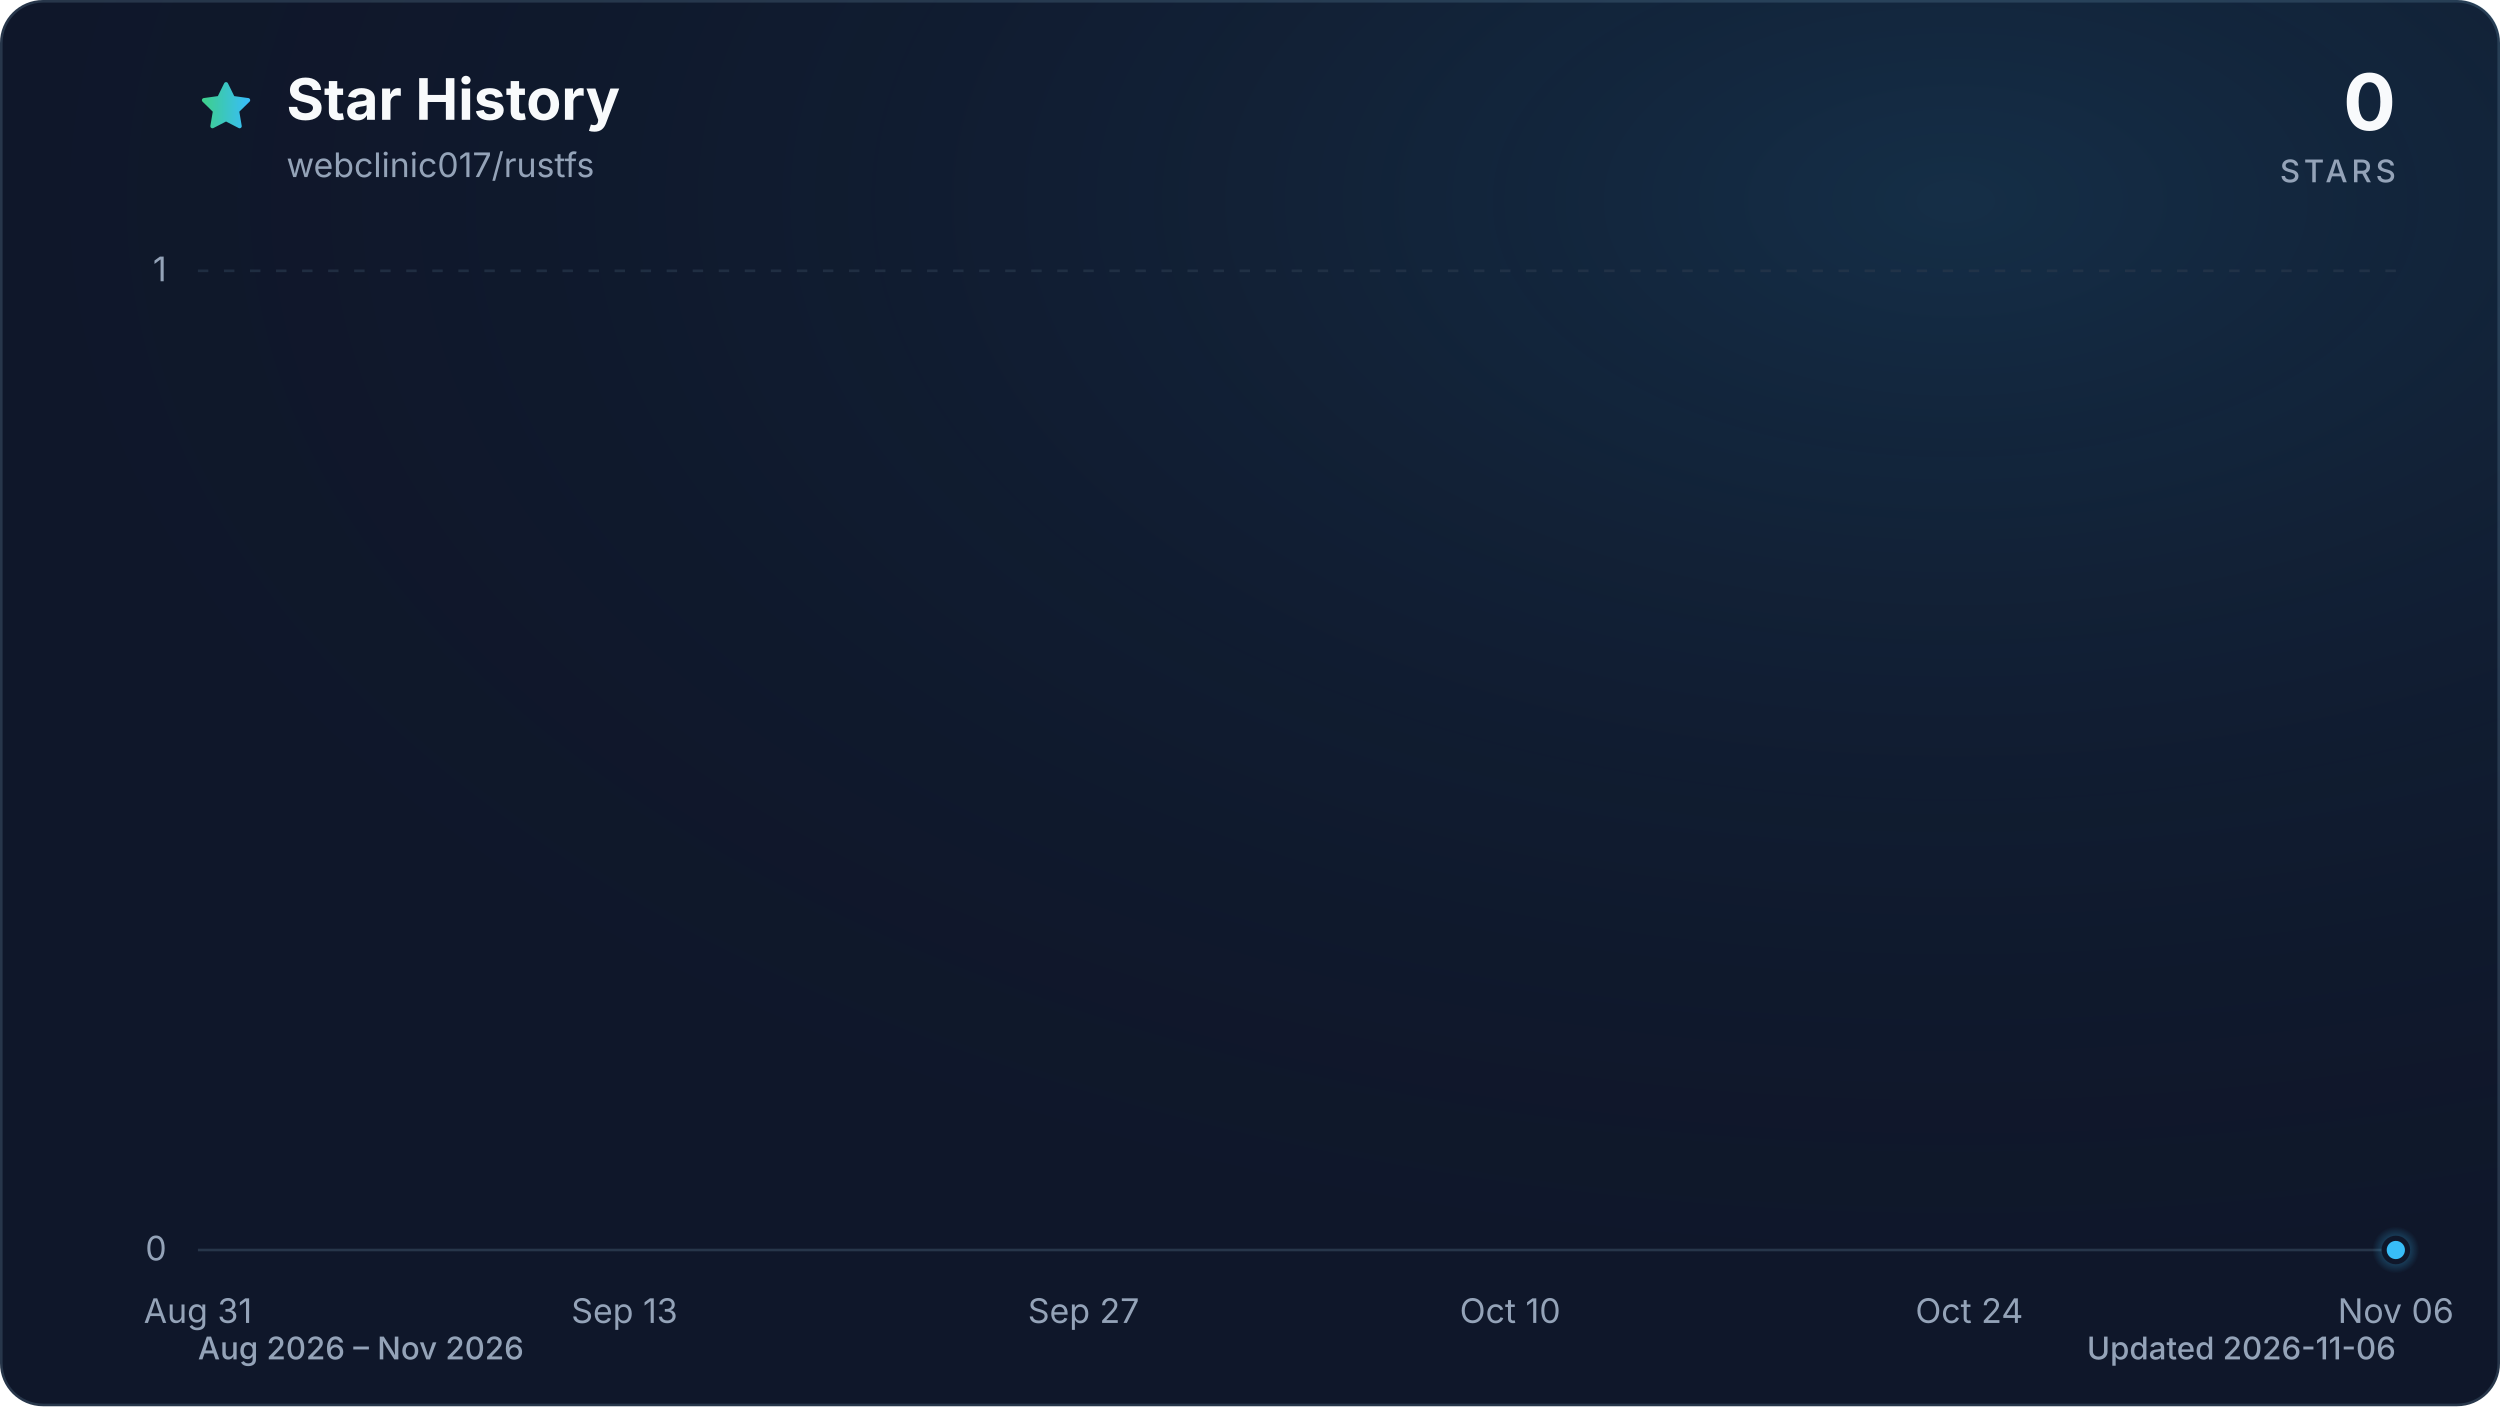
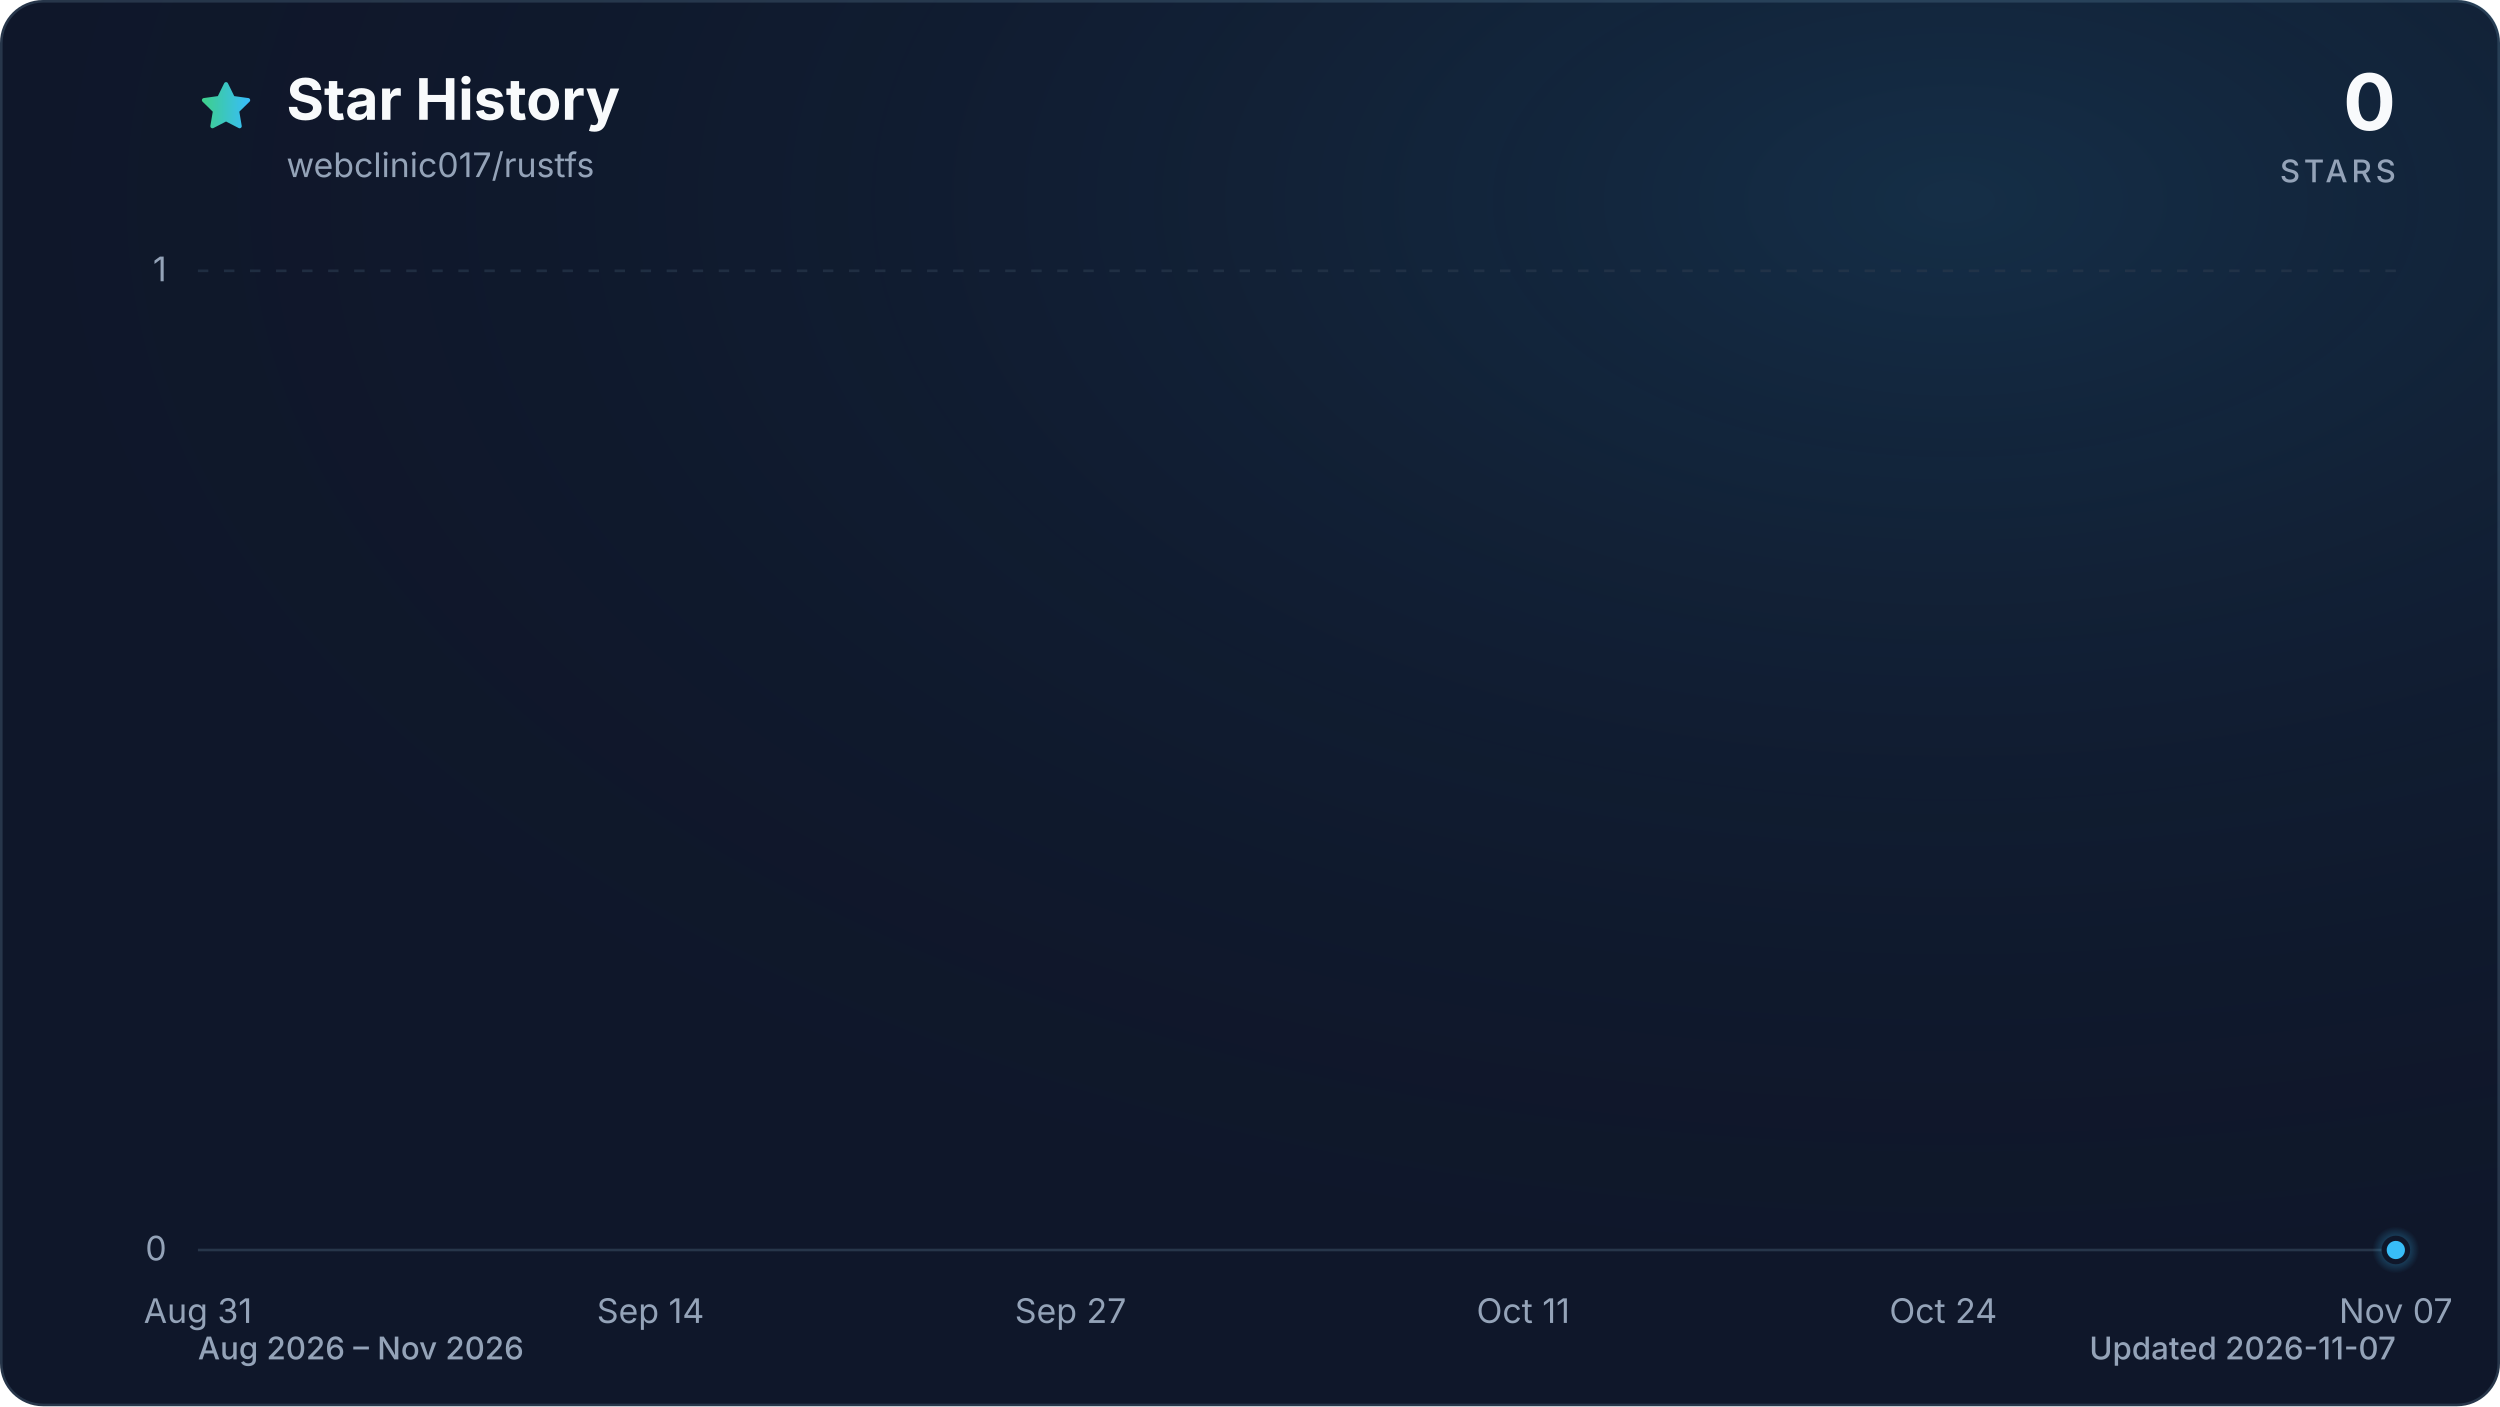
<svg xmlns="http://www.w3.org/2000/svg" viewBox="0 0 960 540" role="img" aria-labelledby="title description" data-style="gradient" data-variant="glow" data-animated="true">
  <defs>
    <linearGradient id="trend" x1="0" y1="0" x2="1" y2="0">
      <stop offset="0%" stop-color="#3ecf8e" />
      <stop offset="100%" stop-color="#38bdf8" />
    </linearGradient>
    <linearGradient id="area" x1="0" y1="0" x2="0" y2="1">
      <stop offset="0%" stop-color="#3ecf8e" stop-opacity="0.30" />
      <stop offset="55%" stop-color="#38bdf8" stop-opacity="0.10" />
      <stop offset="100%" stop-color="#38bdf8" stop-opacity="0.01" />
    </linearGradient>
    <radialGradient id="marker-halo" cx="50%" cy="50%" r="50%">
      <stop offset="0%" stop-color="#38bdf8" stop-opacity="0.55" />
      <stop offset="100%" stop-color="#38bdf8" stop-opacity="0" />
    </radialGradient>
    <radialGradient id="surface-glow" cx="78%" cy="14%" r="80%">
      <stop offset="0%" stop-color="#38bdf8" stop-opacity="0.14" />
      <stop offset="100%" stop-color="#0f172a" stop-opacity="0" />
    </radialGradient>
    <filter id="trend-glow" x="-20%" y="-20%" width="140%" height="140%">
      <feGaussianBlur stdDeviation="7" />
    </filter>
  </defs>
  <style>
.trend-enter{transform-box:fill-box;transform-origin:center;animation:trend-enter 520ms cubic-bezier(0.16,1,0.3,1)}
.marker-enter{transform-box:fill-box;transform-origin:center;animation:marker-enter 320ms cubic-bezier(0.16,1,0.3,1) 200ms both}
.marker-pulse{transform-box:fill-box;transform-origin:center;animation:marker-pulse 2.6s ease-out infinite}
@keyframes trend-enter{from{opacity:.35;transform:translateY(10px)}to{opacity:1;transform:translateY(0)}}
@keyframes marker-enter{from{opacity:0;transform:scale(.4)}to{opacity:1;transform:scale(1)}}
@keyframes marker-pulse{0%{opacity:.5;transform:scale(.7)}70%,100%{opacity:0;transform:scale(2.1)}}
@media (prefers-reduced-motion:reduce){.trend-enter,.marker-enter,.marker-pulse{animation:none!important}}
@media (prefers-reduced-motion:reduce){.marker-pulse{opacity:0}}
</style>
  <rect x="0.5" y="0.5" width="959" height="539" fill="#0f172a" stroke="#27364a" stroke-width="1" rx="16" />
  <rect width="960" height="540" fill="url(#surface-glow)" rx="16" />
  <path d="M12 2.6l2.9 5.9 6.5.9-4.7 4.6 1.1 6.5-5.8-3-5.8 3 1.1-6.5-4.7-4.6 6.5-.9L12 2.6Z" transform="translate(76 30) scale(.9)" fill="url(#trend)" stroke="url(#trend)" stroke-width="1.8" stroke-linejoin="round" aria-hidden="true" />
  <text x="110" y="46" fill="#f8fafc" font-family="ui-sans-serif, system-ui, -apple-system, BlinkMacSystemFont, 'Segoe UI', sans-serif" font-size="22" font-weight="700">Star History</text>
  <text x="110" y="68" fill="#94a3b8" font-family="ui-sans-serif, system-ui, -apple-system, BlinkMacSystemFont, 'Segoe UI', sans-serif" font-size="13">webclinic017/rustfs</text>
  <text x="920" y="50" fill="#f8fafc" font-family="ui-sans-serif, system-ui, -apple-system, BlinkMacSystemFont, 'Segoe UI', sans-serif" font-size="30" font-weight="700" text-anchor="end">0</text>
  <text x="920" y="70" fill="#94a3b8" font-family="ui-sans-serif, system-ui, -apple-system, BlinkMacSystemFont, 'Segoe UI', sans-serif" font-size="12" font-weight="500" letter-spacing="1.5" text-anchor="end">STARS</text>
  <line x1="76" y1="480.0" x2="920" y2="480.0" stroke="#27364a" stroke-width="1" stroke-dasharray="0" opacity="1" />
  <text x="64" y="484.0" fill="#94a3b8" font-family="ui-sans-serif, system-ui, -apple-system, BlinkMacSystemFont, 'Segoe UI', sans-serif" font-size="13" text-anchor="end">0</text>
  <line x1="76" y1="104.0" x2="920" y2="104.0" stroke="#27364a" stroke-width="1" stroke-dasharray="4 6" opacity="0.7" />
  <text x="64" y="108.0" fill="#94a3b8" font-family="ui-sans-serif, system-ui, -apple-system, BlinkMacSystemFont, 'Segoe UI', sans-serif" font-size="13" text-anchor="end">1</text>
  <text x="76.0" y="508" fill="#94a3b8" font-family="ui-sans-serif, system-ui, -apple-system, BlinkMacSystemFont, 'Segoe UI', sans-serif" font-size="13" text-anchor="middle">Aug 31</text>
-   <text x="239.8" y="508" fill="#94a3b8" font-family="ui-sans-serif, system-ui, -apple-system, BlinkMacSystemFont, 'Segoe UI', sans-serif" font-size="13" text-anchor="middle">Sep 13</text>
-   <text x="416.1" y="508" fill="#94a3b8" font-family="ui-sans-serif, system-ui, -apple-system, BlinkMacSystemFont, 'Segoe UI', sans-serif" font-size="13" text-anchor="middle">Sep 27</text>
-   <text x="579.9" y="508" fill="#94a3b8" font-family="ui-sans-serif, system-ui, -apple-system, BlinkMacSystemFont, 'Segoe UI', sans-serif" font-size="13" text-anchor="middle">Oct 10</text>
-   <text x="756.2" y="508" fill="#94a3b8" font-family="ui-sans-serif, system-ui, -apple-system, BlinkMacSystemFont, 'Segoe UI', sans-serif" font-size="13" text-anchor="middle">Oct 24</text>
-   <text x="920.0" y="508" fill="#94a3b8" font-family="ui-sans-serif, system-ui, -apple-system, BlinkMacSystemFont, 'Segoe UI', sans-serif" font-size="13" text-anchor="middle">Nov 06</text>
+   <text x="249.8" y="508" fill="#94a3b8" font-family="ui-sans-serif, system-ui, -apple-system, BlinkMacSystemFont, 'Segoe UI', sans-serif" font-size="13" text-anchor="middle">Sep 14</text>
+   <text x="411.1" y="508" fill="#94a3b8" font-family="ui-sans-serif, system-ui, -apple-system, BlinkMacSystemFont, 'Segoe UI', sans-serif" font-size="13" text-anchor="middle">Sep 27</text>
+   <text x="584.9" y="508" fill="#94a3b8" font-family="ui-sans-serif, system-ui, -apple-system, BlinkMacSystemFont, 'Segoe UI', sans-serif" font-size="13" text-anchor="middle">Oct 11</text>
+   <text x="746.2" y="508" fill="#94a3b8" font-family="ui-sans-serif, system-ui, -apple-system, BlinkMacSystemFont, 'Segoe UI', sans-serif" font-size="13" text-anchor="middle">Oct 24</text>
+   <text x="920.0" y="508" fill="#94a3b8" font-family="ui-sans-serif, system-ui, -apple-system, BlinkMacSystemFont, 'Segoe UI', sans-serif" font-size="13" text-anchor="middle">Nov 07</text>
  <g class="trend-enter">
-     <path d="M 76.0 480.0 C 80.2 480.0, 84.4 480.0, 88.6 480.0 C 92.8 480.0, 97.0 480.0, 101.2 480.0 C 105.4 480.0, 109.6 480.0, 113.8 480.0 C 118.0 480.0, 122.2 480.0, 126.4 480.0 C 130.6 480.0, 134.8 480.0, 139.0 480.0 C 143.2 480.0, 147.4 480.0, 151.6 480.0 C 155.8 480.0, 160.0 480.0, 164.2 480.0 C 168.4 480.0, 172.6 480.0, 176.8 480.0 C 181.0 480.0, 185.2 480.0, 189.4 480.0 C 193.6 480.0, 197.8 480.0, 202.0 480.0 C 206.2 480.0, 210.4 480.0, 214.6 480.0 C 218.8 480.0, 223.0 480.0, 227.2 480.0 C 231.4 480.0, 235.6 480.0, 239.8 480.0 C 244.0 480.0, 248.2 480.0, 252.4 480.0 C 256.6 480.0, 260.8 480.0, 265.0 480.0 C 269.2 480.0, 273.4 480.0, 277.6 480.0 C 281.8 480.0, 286.0 480.0, 290.1 480.0 C 294.3 480.0, 298.5 480.0, 302.7 480.0 C 306.9 480.0, 311.1 480.0, 315.3 480.0 C 319.5 480.0, 323.7 480.0, 327.9 480.0 C 332.1 480.0, 336.3 480.0, 340.5 480.0 C 344.7 480.0, 348.9 480.0, 353.1 480.0 C 357.3 480.0, 361.5 480.0, 365.7 480.0 C 369.9 480.0, 374.1 480.0, 378.3 480.0 C 382.5 480.0, 386.7 480.0, 390.9 480.0 C 395.1 480.0, 399.3 480.0, 403.5 480.0 C 407.7 480.0, 411.9 480.0, 416.1 480.0 C 420.3 480.0, 424.5 480.0, 428.7 480.0 C 432.9 480.0, 437.1 480.0, 441.3 480.0 C 445.5 480.0, 449.7 480.0, 453.9 480.0 C 458.1 480.0, 462.3 480.0, 466.5 480.0 C 470.7 480.0, 474.9 480.0, 479.1 480.0 C 483.3 480.0, 487.5 480.0, 491.7 480.0 C 495.9 480.0, 500.1 480.0, 504.3 480.0 C 508.5 480.0, 512.7 480.0, 516.9 480.0 C 521.1 480.0, 525.3 480.0, 529.5 480.0 C 533.7 480.0, 537.9 480.0, 542.1 480.0 C 546.3 480.0, 550.5 480.0, 554.7 480.0 C 558.9 480.0, 563.1 480.0, 567.3 480.0 C 571.5 480.0, 575.7 480.0, 579.9 480.0 C 584.1 480.0, 588.3 480.0, 592.5 480.0 C 596.7 480.0, 600.9 480.0, 605.1 480.0 C 609.3 480.0, 613.5 480.0, 617.7 480.0 C 621.9 480.0, 626.1 480.0, 630.3 480.0 C 634.5 480.0, 638.7 480.0, 642.9 480.0 C 647.1 480.0, 651.3 480.0, 655.5 480.0 C 659.7 480.0, 663.9 480.0, 668.1 480.0 C 672.3 480.0, 676.5 480.0, 680.7 480.0 C 684.9 480.0, 689.1 480.0, 693.3 480.0 C 697.5 480.0, 701.7 480.0, 705.9 480.0 C 710.0 480.0, 714.2 480.0, 718.4 480.0 C 722.6 480.0, 726.8 480.0, 731.0 480.0 C 735.2 480.0, 739.4 480.0, 743.6 480.0 C 747.8 480.0, 752.0 480.0, 756.2 480.0 C 760.4 480.0, 764.6 480.0, 768.8 480.0 C 773.0 480.0, 777.2 480.0, 781.4 480.0 C 785.6 480.0, 789.8 480.0, 794.0 480.0 C 798.2 480.0, 802.4 480.0, 806.6 480.0 C 810.8 480.0, 815.0 480.0, 819.2 480.0 C 823.4 480.0, 827.6 480.0, 831.8 480.0 C 836.0 480.0, 840.2 480.0, 844.4 480.0 C 848.6 480.0, 852.8 480.0, 857.0 480.0 C 861.2 480.0, 865.4 480.0, 869.6 480.0 C 873.8 480.0, 878.0 480.0, 882.2 480.0 C 886.4 480.0, 890.6 480.0, 894.8 480.0 C 899.0 480.0, 903.2 480.0, 907.4 480.0 C 911.6 480.0, 915.8 480.0, 920.0 480.0 L 920.0 480.0 L 76.0 480.0 Z" fill="url(#area)" />
-     <path d="M 76.0 480.0 C 80.2 480.0, 84.4 480.0, 88.6 480.0 C 92.8 480.0, 97.0 480.0, 101.2 480.0 C 105.4 480.0, 109.6 480.0, 113.8 480.0 C 118.0 480.0, 122.2 480.0, 126.4 480.0 C 130.6 480.0, 134.8 480.0, 139.0 480.0 C 143.2 480.0, 147.4 480.0, 151.6 480.0 C 155.8 480.0, 160.0 480.0, 164.2 480.0 C 168.4 480.0, 172.6 480.0, 176.8 480.0 C 181.0 480.0, 185.2 480.0, 189.4 480.0 C 193.6 480.0, 197.8 480.0, 202.0 480.0 C 206.2 480.0, 210.4 480.0, 214.6 480.0 C 218.8 480.0, 223.0 480.0, 227.2 480.0 C 231.4 480.0, 235.6 480.0, 239.8 480.0 C 244.0 480.0, 248.2 480.0, 252.4 480.0 C 256.6 480.0, 260.8 480.0, 265.0 480.0 C 269.2 480.0, 273.4 480.0, 277.6 480.0 C 281.8 480.0, 286.0 480.0, 290.1 480.0 C 294.3 480.0, 298.5 480.0, 302.7 480.0 C 306.9 480.0, 311.1 480.0, 315.3 480.0 C 319.5 480.0, 323.7 480.0, 327.9 480.0 C 332.1 480.0, 336.3 480.0, 340.5 480.0 C 344.7 480.0, 348.9 480.0, 353.1 480.0 C 357.3 480.0, 361.5 480.0, 365.7 480.0 C 369.9 480.0, 374.1 480.0, 378.3 480.0 C 382.5 480.0, 386.7 480.0, 390.9 480.0 C 395.1 480.0, 399.3 480.0, 403.5 480.0 C 407.7 480.0, 411.9 480.0, 416.1 480.0 C 420.3 480.0, 424.5 480.0, 428.7 480.0 C 432.9 480.0, 437.1 480.0, 441.3 480.0 C 445.5 480.0, 449.7 480.0, 453.9 480.0 C 458.1 480.0, 462.3 480.0, 466.5 480.0 C 470.7 480.0, 474.9 480.0, 479.1 480.0 C 483.3 480.0, 487.5 480.0, 491.7 480.0 C 495.9 480.0, 500.1 480.0, 504.3 480.0 C 508.5 480.0, 512.7 480.0, 516.9 480.0 C 521.1 480.0, 525.3 480.0, 529.5 480.0 C 533.7 480.0, 537.9 480.0, 542.1 480.0 C 546.3 480.0, 550.5 480.0, 554.7 480.0 C 558.9 480.0, 563.1 480.0, 567.3 480.0 C 571.5 480.0, 575.7 480.0, 579.9 480.0 C 584.1 480.0, 588.3 480.0, 592.5 480.0 C 596.7 480.0, 600.9 480.0, 605.1 480.0 C 609.3 480.0, 613.5 480.0, 617.7 480.0 C 621.9 480.0, 626.1 480.0, 630.3 480.0 C 634.5 480.0, 638.7 480.0, 642.9 480.0 C 647.1 480.0, 651.3 480.0, 655.5 480.0 C 659.7 480.0, 663.9 480.0, 668.1 480.0 C 672.3 480.0, 676.5 480.0, 680.7 480.0 C 684.9 480.0, 689.1 480.0, 693.3 480.0 C 697.5 480.0, 701.7 480.0, 705.9 480.0 C 710.0 480.0, 714.2 480.0, 718.4 480.0 C 722.6 480.0, 726.8 480.0, 731.0 480.0 C 735.2 480.0, 739.4 480.0, 743.6 480.0 C 747.8 480.0, 752.0 480.0, 756.2 480.0 C 760.4 480.0, 764.6 480.0, 768.8 480.0 C 773.0 480.0, 777.2 480.0, 781.4 480.0 C 785.6 480.0, 789.8 480.0, 794.0 480.0 C 798.2 480.0, 802.4 480.0, 806.6 480.0 C 810.8 480.0, 815.0 480.0, 819.2 480.0 C 823.4 480.0, 827.6 480.0, 831.8 480.0 C 836.0 480.0, 840.2 480.0, 844.4 480.0 C 848.6 480.0, 852.8 480.0, 857.0 480.0 C 861.2 480.0, 865.4 480.0, 869.6 480.0 C 873.8 480.0, 878.0 480.0, 882.2 480.0 C 886.4 480.0, 890.6 480.0, 894.8 480.0 C 899.0 480.0, 903.2 480.0, 907.4 480.0 C 911.6 480.0, 915.8 480.0, 920.0 480.0" fill="none" stroke="url(#trend)" stroke-width="12" stroke-linecap="round" stroke-linejoin="round" opacity="0.16" filter="url(#trend-glow)" />
-     <path d="M 76.0 480.0 C 80.2 480.0, 84.4 480.0, 88.6 480.0 C 92.8 480.0, 97.0 480.0, 101.2 480.0 C 105.4 480.0, 109.6 480.0, 113.8 480.0 C 118.0 480.0, 122.2 480.0, 126.4 480.0 C 130.6 480.0, 134.8 480.0, 139.0 480.0 C 143.2 480.0, 147.4 480.0, 151.6 480.0 C 155.8 480.0, 160.0 480.0, 164.2 480.0 C 168.4 480.0, 172.6 480.0, 176.8 480.0 C 181.0 480.0, 185.2 480.0, 189.4 480.0 C 193.6 480.0, 197.8 480.0, 202.0 480.0 C 206.2 480.0, 210.4 480.0, 214.6 480.0 C 218.8 480.0, 223.0 480.0, 227.2 480.0 C 231.4 480.0, 235.6 480.0, 239.8 480.0 C 244.0 480.0, 248.2 480.0, 252.4 480.0 C 256.6 480.0, 260.8 480.0, 265.0 480.0 C 269.2 480.0, 273.4 480.0, 277.6 480.0 C 281.8 480.0, 286.0 480.0, 290.1 480.0 C 294.3 480.0, 298.5 480.0, 302.7 480.0 C 306.9 480.0, 311.1 480.0, 315.3 480.0 C 319.5 480.0, 323.7 480.0, 327.9 480.0 C 332.1 480.0, 336.3 480.0, 340.5 480.0 C 344.7 480.0, 348.9 480.0, 353.1 480.0 C 357.3 480.0, 361.5 480.0, 365.7 480.0 C 369.9 480.0, 374.1 480.0, 378.3 480.0 C 382.5 480.0, 386.7 480.0, 390.9 480.0 C 395.1 480.0, 399.3 480.0, 403.5 480.0 C 407.7 480.0, 411.9 480.0, 416.1 480.0 C 420.3 480.0, 424.5 480.0, 428.7 480.0 C 432.9 480.0, 437.1 480.0, 441.3 480.0 C 445.5 480.0, 449.7 480.0, 453.9 480.0 C 458.1 480.0, 462.3 480.0, 466.5 480.0 C 470.7 480.0, 474.9 480.0, 479.1 480.0 C 483.3 480.0, 487.5 480.0, 491.7 480.0 C 495.9 480.0, 500.1 480.0, 504.3 480.0 C 508.5 480.0, 512.7 480.0, 516.9 480.0 C 521.1 480.0, 525.3 480.0, 529.5 480.0 C 533.7 480.0, 537.9 480.0, 542.1 480.0 C 546.3 480.0, 550.5 480.0, 554.7 480.0 C 558.9 480.0, 563.1 480.0, 567.3 480.0 C 571.5 480.0, 575.7 480.0, 579.9 480.0 C 584.1 480.0, 588.3 480.0, 592.5 480.0 C 596.7 480.0, 600.9 480.0, 605.1 480.0 C 609.3 480.0, 613.5 480.0, 617.7 480.0 C 621.9 480.0, 626.1 480.0, 630.3 480.0 C 634.5 480.0, 638.7 480.0, 642.9 480.0 C 647.1 480.0, 651.3 480.0, 655.5 480.0 C 659.7 480.0, 663.9 480.0, 668.1 480.0 C 672.3 480.0, 676.5 480.0, 680.7 480.0 C 684.9 480.0, 689.1 480.0, 693.3 480.0 C 697.5 480.0, 701.7 480.0, 705.9 480.0 C 710.0 480.0, 714.2 480.0, 718.4 480.0 C 722.6 480.0, 726.8 480.0, 731.0 480.0 C 735.2 480.0, 739.4 480.0, 743.6 480.0 C 747.8 480.0, 752.0 480.0, 756.2 480.0 C 760.4 480.0, 764.6 480.0, 768.8 480.0 C 773.0 480.0, 777.2 480.0, 781.4 480.0 C 785.6 480.0, 789.8 480.0, 794.0 480.0 C 798.2 480.0, 802.4 480.0, 806.6 480.0 C 810.8 480.0, 815.0 480.0, 819.2 480.0 C 823.4 480.0, 827.6 480.0, 831.8 480.0 C 836.0 480.0, 840.2 480.0, 844.4 480.0 C 848.6 480.0, 852.8 480.0, 857.0 480.0 C 861.2 480.0, 865.4 480.0, 869.6 480.0 C 873.8 480.0, 878.0 480.0, 882.2 480.0 C 886.4 480.0, 890.6 480.0, 894.8 480.0 C 899.0 480.0, 903.2 480.0, 907.4 480.0 C 911.6 480.0, 915.8 480.0, 920.0 480.0" fill="none" stroke="url(#trend)" stroke-width="3" stroke-linecap="round" stroke-linejoin="round" />
+     <path d="M 76.0 480.0 C 80.1 480.0, 84.3 480.0, 88.4 480.0 C 92.5 480.0, 96.7 480.0, 100.8 480.0 C 105.0 480.0, 109.1 480.0, 113.2 480.0 C 117.4 480.0, 121.5 480.0, 125.6 480.0 C 129.8 480.0, 133.9 480.0, 138.1 480.0 C 142.2 480.0, 146.3 480.0, 150.5 480.0 C 154.6 480.0, 158.7 480.0, 162.9 480.0 C 167.0 480.0, 171.2 480.0, 175.3 480.0 C 179.4 480.0, 183.6 480.0, 187.7 480.0 C 191.8 480.0, 196.0 480.0, 200.1 480.0 C 204.3 480.0, 208.4 480.0, 212.5 480.0 C 216.7 480.0, 220.8 480.0, 224.9 480.0 C 229.1 480.0, 233.2 480.0, 237.4 480.0 C 241.5 480.0, 245.6 480.0, 249.8 480.0 C 253.9 480.0, 258.0 480.0, 262.2 480.0 C 266.3 480.0, 270.5 480.0, 274.6 480.0 C 278.7 480.0, 282.9 480.0, 287.0 480.0 C 291.1 480.0, 295.3 480.0, 299.4 480.0 C 303.5 480.0, 307.7 480.0, 311.8 480.0 C 316.0 480.0, 320.1 480.0, 324.2 480.0 C 328.4 480.0, 332.5 480.0, 336.6 480.0 C 340.8 480.0, 344.9 480.0, 349.1 480.0 C 353.2 480.0, 357.3 480.0, 361.5 480.0 C 365.6 480.0, 369.7 480.0, 373.9 480.0 C 378.0 480.0, 382.2 480.0, 386.3 480.0 C 390.4 480.0, 394.6 480.0, 398.7 480.0 C 402.8 480.0, 407.0 480.0, 411.1 480.0 C 415.3 480.0, 419.4 480.0, 423.5 480.0 C 427.7 480.0, 431.8 480.0, 435.9 480.0 C 440.1 480.0, 444.2 480.0, 448.4 480.0 C 452.5 480.0, 456.6 480.0, 460.8 480.0 C 464.9 480.0, 469.0 480.0, 473.2 480.0 C 477.3 480.0, 481.5 480.0, 485.6 480.0 C 489.7 480.0, 493.9 480.0, 498.0 480.0 C 502.1 480.0, 506.3 480.0, 510.4 480.0 C 514.5 480.0, 518.7 480.0, 522.8 480.0 C 527.0 480.0, 531.1 480.0, 535.2 480.0 C 539.4 480.0, 543.5 480.0, 547.6 480.0 C 551.8 480.0, 555.9 480.0, 560.1 480.0 C 564.2 480.0, 568.3 480.0, 572.5 480.0 C 576.6 480.0, 580.7 480.0, 584.9 480.0 C 589.0 480.0, 593.2 480.0, 597.3 480.0 C 601.4 480.0, 605.6 480.0, 609.7 480.0 C 613.8 480.0, 618.0 480.0, 622.1 480.0 C 626.3 480.0, 630.4 480.0, 634.5 480.0 C 638.7 480.0, 642.8 480.0, 646.9 480.0 C 651.1 480.0, 655.2 480.0, 659.4 480.0 C 663.5 480.0, 667.6 480.0, 671.8 480.0 C 675.9 480.0, 680.0 480.0, 684.2 480.0 C 688.3 480.0, 692.5 480.0, 696.6 480.0 C 700.7 480.0, 704.9 480.0, 709.0 480.0 C 713.1 480.0, 717.3 480.0, 721.4 480.0 C 725.5 480.0, 729.7 480.0, 733.8 480.0 C 738.0 480.0, 742.1 480.0, 746.2 480.0 C 750.4 480.0, 754.5 480.0, 758.6 480.0 C 762.8 480.0, 766.9 480.0, 771.1 480.0 C 775.2 480.0, 779.3 480.0, 783.5 480.0 C 787.6 480.0, 791.7 480.0, 795.9 480.0 C 800.0 480.0, 804.2 480.0, 808.3 480.0 C 812.4 480.0, 816.6 480.0, 820.7 480.0 C 824.8 480.0, 829.0 480.0, 833.1 480.0 C 837.3 480.0, 841.4 480.0, 845.5 480.0 C 849.7 480.0, 853.8 480.0, 857.9 480.0 C 862.1 480.0, 866.2 480.0, 870.4 480.0 C 874.5 480.0, 878.6 480.0, 882.8 480.0 C 886.9 480.0, 891.0 480.0, 895.2 480.0 C 899.3 480.0, 903.5 480.0, 907.6 480.0 C 911.7 480.0, 915.9 480.0, 920.0 480.0 L 920.0 480.0 L 76.0 480.0 Z" fill="url(#area)" />
+     <path d="M 76.0 480.0 C 80.1 480.0, 84.3 480.0, 88.4 480.0 C 92.5 480.0, 96.7 480.0, 100.8 480.0 C 105.0 480.0, 109.1 480.0, 113.2 480.0 C 117.4 480.0, 121.5 480.0, 125.6 480.0 C 129.8 480.0, 133.9 480.0, 138.1 480.0 C 142.2 480.0, 146.3 480.0, 150.5 480.0 C 154.6 480.0, 158.7 480.0, 162.9 480.0 C 167.0 480.0, 171.2 480.0, 175.3 480.0 C 179.4 480.0, 183.6 480.0, 187.7 480.0 C 191.8 480.0, 196.0 480.0, 200.1 480.0 C 204.3 480.0, 208.4 480.0, 212.5 480.0 C 216.7 480.0, 220.8 480.0, 224.9 480.0 C 229.1 480.0, 233.2 480.0, 237.4 480.0 C 241.5 480.0, 245.6 480.0, 249.8 480.0 C 253.9 480.0, 258.0 480.0, 262.2 480.0 C 266.3 480.0, 270.5 480.0, 274.6 480.0 C 278.7 480.0, 282.9 480.0, 287.0 480.0 C 291.1 480.0, 295.3 480.0, 299.4 480.0 C 303.5 480.0, 307.7 480.0, 311.8 480.0 C 316.0 480.0, 320.1 480.0, 324.2 480.0 C 328.4 480.0, 332.5 480.0, 336.6 480.0 C 340.8 480.0, 344.9 480.0, 349.1 480.0 C 353.2 480.0, 357.3 480.0, 361.5 480.0 C 365.6 480.0, 369.7 480.0, 373.9 480.0 C 378.0 480.0, 382.2 480.0, 386.3 480.0 C 390.4 480.0, 394.6 480.0, 398.7 480.0 C 402.8 480.0, 407.0 480.0, 411.1 480.0 C 415.3 480.0, 419.4 480.0, 423.5 480.0 C 427.7 480.0, 431.8 480.0, 435.9 480.0 C 440.1 480.0, 444.2 480.0, 448.4 480.0 C 452.5 480.0, 456.6 480.0, 460.8 480.0 C 464.9 480.0, 469.0 480.0, 473.2 480.0 C 477.3 480.0, 481.5 480.0, 485.6 480.0 C 489.7 480.0, 493.9 480.0, 498.0 480.0 C 502.1 480.0, 506.3 480.0, 510.4 480.0 C 514.5 480.0, 518.7 480.0, 522.8 480.0 C 527.0 480.0, 531.1 480.0, 535.2 480.0 C 539.4 480.0, 543.5 480.0, 547.6 480.0 C 551.8 480.0, 555.9 480.0, 560.1 480.0 C 564.2 480.0, 568.3 480.0, 572.5 480.0 C 576.6 480.0, 580.7 480.0, 584.9 480.0 C 589.0 480.0, 593.2 480.0, 597.3 480.0 C 601.4 480.0, 605.6 480.0, 609.7 480.0 C 613.8 480.0, 618.0 480.0, 622.1 480.0 C 626.3 480.0, 630.4 480.0, 634.5 480.0 C 638.7 480.0, 642.8 480.0, 646.9 480.0 C 651.1 480.0, 655.2 480.0, 659.4 480.0 C 663.5 480.0, 667.6 480.0, 671.8 480.0 C 675.9 480.0, 680.0 480.0, 684.2 480.0 C 688.3 480.0, 692.5 480.0, 696.6 480.0 C 700.7 480.0, 704.9 480.0, 709.0 480.0 C 713.1 480.0, 717.3 480.0, 721.4 480.0 C 725.5 480.0, 729.7 480.0, 733.8 480.0 C 738.0 480.0, 742.1 480.0, 746.2 480.0 C 750.4 480.0, 754.5 480.0, 758.6 480.0 C 762.8 480.0, 766.9 480.0, 771.1 480.0 C 775.2 480.0, 779.3 480.0, 783.5 480.0 C 787.6 480.0, 791.7 480.0, 795.9 480.0 C 800.0 480.0, 804.2 480.0, 808.3 480.0 C 812.4 480.0, 816.6 480.0, 820.7 480.0 C 824.8 480.0, 829.0 480.0, 833.1 480.0 C 837.3 480.0, 841.4 480.0, 845.5 480.0 C 849.7 480.0, 853.8 480.0, 857.9 480.0 C 862.1 480.0, 866.2 480.0, 870.4 480.0 C 874.5 480.0, 878.6 480.0, 882.8 480.0 C 886.9 480.0, 891.0 480.0, 895.2 480.0 C 899.3 480.0, 903.5 480.0, 907.6 480.0 C 911.7 480.0, 915.9 480.0, 920.0 480.0" fill="none" stroke="url(#trend)" stroke-width="12" stroke-linecap="round" stroke-linejoin="round" opacity="0.16" filter="url(#trend-glow)" />
+     <path d="M 76.0 480.0 C 80.1 480.0, 84.3 480.0, 88.4 480.0 C 92.5 480.0, 96.7 480.0, 100.8 480.0 C 105.0 480.0, 109.1 480.0, 113.2 480.0 C 117.4 480.0, 121.5 480.0, 125.6 480.0 C 129.8 480.0, 133.9 480.0, 138.1 480.0 C 142.2 480.0, 146.3 480.0, 150.5 480.0 C 154.6 480.0, 158.7 480.0, 162.9 480.0 C 167.0 480.0, 171.2 480.0, 175.3 480.0 C 179.4 480.0, 183.6 480.0, 187.7 480.0 C 191.8 480.0, 196.0 480.0, 200.1 480.0 C 204.3 480.0, 208.4 480.0, 212.5 480.0 C 216.7 480.0, 220.8 480.0, 224.9 480.0 C 229.1 480.0, 233.2 480.0, 237.4 480.0 C 241.5 480.0, 245.6 480.0, 249.8 480.0 C 253.9 480.0, 258.0 480.0, 262.2 480.0 C 266.3 480.0, 270.5 480.0, 274.6 480.0 C 278.7 480.0, 282.9 480.0, 287.0 480.0 C 291.1 480.0, 295.3 480.0, 299.4 480.0 C 303.5 480.0, 307.7 480.0, 311.8 480.0 C 316.0 480.0, 320.1 480.0, 324.2 480.0 C 328.4 480.0, 332.5 480.0, 336.6 480.0 C 340.8 480.0, 344.9 480.0, 349.1 480.0 C 353.2 480.0, 357.3 480.0, 361.5 480.0 C 365.6 480.0, 369.7 480.0, 373.9 480.0 C 378.0 480.0, 382.2 480.0, 386.3 480.0 C 390.4 480.0, 394.6 480.0, 398.7 480.0 C 402.8 480.0, 407.0 480.0, 411.1 480.0 C 415.3 480.0, 419.4 480.0, 423.5 480.0 C 427.7 480.0, 431.8 480.0, 435.9 480.0 C 440.1 480.0, 444.2 480.0, 448.4 480.0 C 452.5 480.0, 456.6 480.0, 460.8 480.0 C 464.9 480.0, 469.0 480.0, 473.2 480.0 C 477.3 480.0, 481.5 480.0, 485.6 480.0 C 489.7 480.0, 493.9 480.0, 498.0 480.0 C 502.1 480.0, 506.3 480.0, 510.4 480.0 C 514.5 480.0, 518.7 480.0, 522.8 480.0 C 527.0 480.0, 531.1 480.0, 535.2 480.0 C 539.4 480.0, 543.5 480.0, 547.6 480.0 C 551.8 480.0, 555.9 480.0, 560.1 480.0 C 564.2 480.0, 568.3 480.0, 572.5 480.0 C 576.6 480.0, 580.7 480.0, 584.9 480.0 C 589.0 480.0, 593.2 480.0, 597.3 480.0 C 601.4 480.0, 605.6 480.0, 609.7 480.0 C 613.8 480.0, 618.0 480.0, 622.1 480.0 C 626.3 480.0, 630.4 480.0, 634.5 480.0 C 638.7 480.0, 642.8 480.0, 646.9 480.0 C 651.1 480.0, 655.2 480.0, 659.4 480.0 C 663.5 480.0, 667.6 480.0, 671.8 480.0 C 675.9 480.0, 680.0 480.0, 684.2 480.0 C 688.3 480.0, 692.5 480.0, 696.6 480.0 C 700.7 480.0, 704.9 480.0, 709.0 480.0 C 713.1 480.0, 717.3 480.0, 721.4 480.0 C 725.5 480.0, 729.7 480.0, 733.8 480.0 C 738.0 480.0, 742.1 480.0, 746.2 480.0 C 750.4 480.0, 754.5 480.0, 758.6 480.0 C 762.8 480.0, 766.9 480.0, 771.1 480.0 C 775.2 480.0, 779.3 480.0, 783.5 480.0 C 787.6 480.0, 791.7 480.0, 795.9 480.0 C 800.0 480.0, 804.2 480.0, 808.3 480.0 C 812.4 480.0, 816.6 480.0, 820.7 480.0 C 824.8 480.0, 829.0 480.0, 833.1 480.0 C 837.3 480.0, 841.4 480.0, 845.5 480.0 C 849.7 480.0, 853.8 480.0, 857.9 480.0 C 862.1 480.0, 866.2 480.0, 870.4 480.0 C 874.5 480.0, 878.6 480.0, 882.8 480.0 C 886.9 480.0, 891.0 480.0, 895.2 480.0 C 899.3 480.0, 903.5 480.0, 907.6 480.0 C 911.7 480.0, 915.9 480.0, 920.0 480.0" fill="none" stroke="url(#trend)" stroke-width="3" stroke-linecap="round" stroke-linejoin="round" />
  </g>
  <g class="marker-enter">
    <circle class="marker-pulse" cx="920.0" cy="480.0" r="9" fill="url(#marker-halo)" />
    <circle cx="920.0" cy="480.0" r="4.5" fill="#38bdf8" stroke="#0f172a" stroke-width="2" />
  </g>
  <text x="76" y="522" fill="#94a3b8" font-family="ui-sans-serif, system-ui, -apple-system, BlinkMacSystemFont, 'Segoe UI', sans-serif" font-size="12" font-weight="500">Aug 2026 – Nov 2026</text>
-   <text x="920" y="522" fill="#94a3b8" font-family="ui-sans-serif, system-ui, -apple-system, BlinkMacSystemFont, 'Segoe UI', sans-serif" font-size="12" font-weight="500" text-anchor="end">Updated 2026-11-06</text>
+   <text x="920" y="522" fill="#94a3b8" font-family="ui-sans-serif, system-ui, -apple-system, BlinkMacSystemFont, 'Segoe UI', sans-serif" font-size="12" font-weight="500" text-anchor="end">Updated 2026-11-07</text>
</svg>
